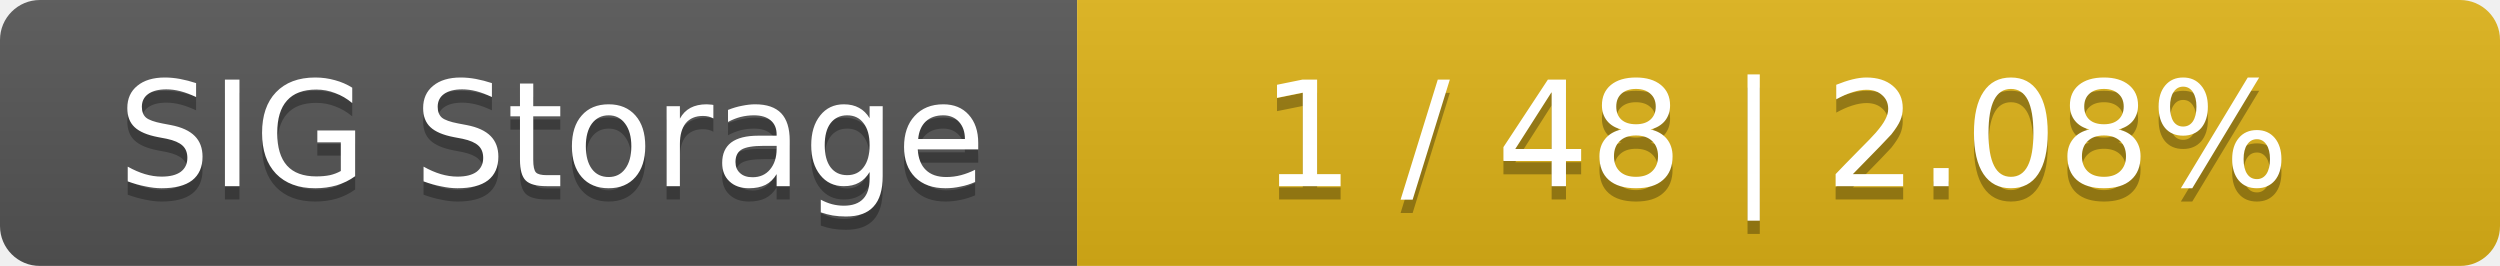
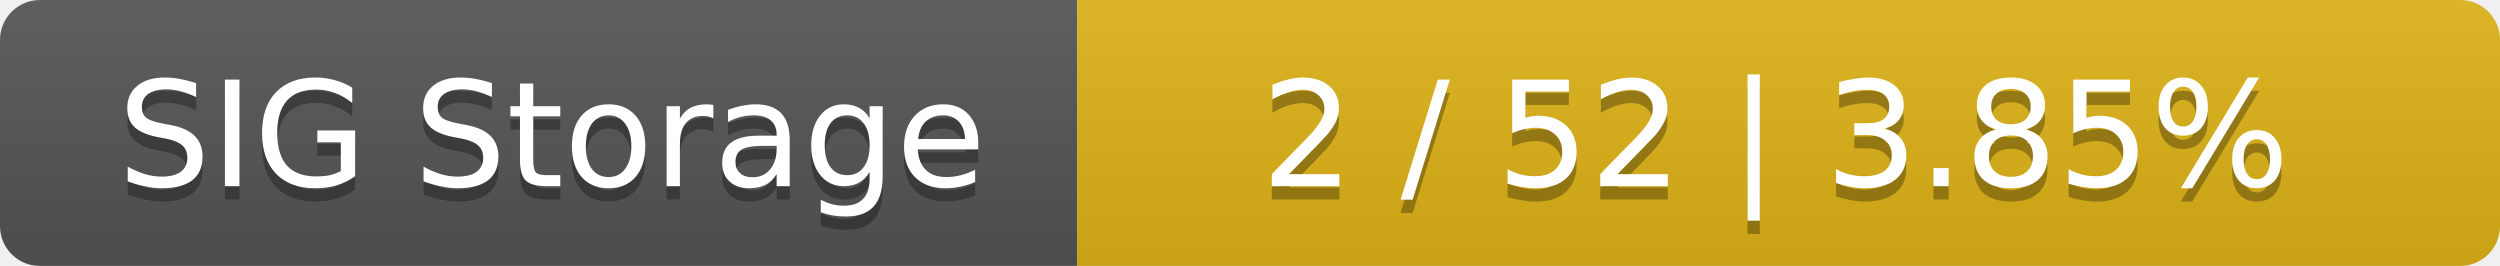
<svg xmlns="http://www.w3.org/2000/svg" width="188" height="20">
  <linearGradient id="smooth" x2="0" y2="100%">
    <stop offset="0" stop-color="#bbb" stop-opacity=".1" />
    <stop offset="1" stop-opacity=".1" />
  </linearGradient>
  <mask id="round">
    <rect width="188" height="20" rx="3" fill="#fff" />
  </mask>
  <g mask="url(#round)">
    <rect width="81" height="20" fill="#555" />
    <rect x="81" width="107" height="20" fill="#dfb317" />
    <rect width="188" height="20" fill="url(#smooth)" />
  </g>
  <g fill="#fff" text-anchor="middle" font-family="DejaVu Sans,Verdana,Geneva,sans-serif" font-size="11">
    <text x="41.5" y="15" fill="#010101" fill-opacity=".3">SIG Storage</text>
    <text x="41.5" y="14">SIG Storage</text>
-     <text x="133.5" y="15" fill="#010101" fill-opacity=".3">1 / 48    |    2.08%</text>
-     <text x="133.5" y="14">1 / 48    |    2.08%</text>
+     <text x="133.5" y="15" fill="#010101" fill-opacity=".3">2 / 52    |    3.85%</text>
+     <text x="133.5" y="14">2 / 52    |    3.85%</text>
  </g>
</svg>
